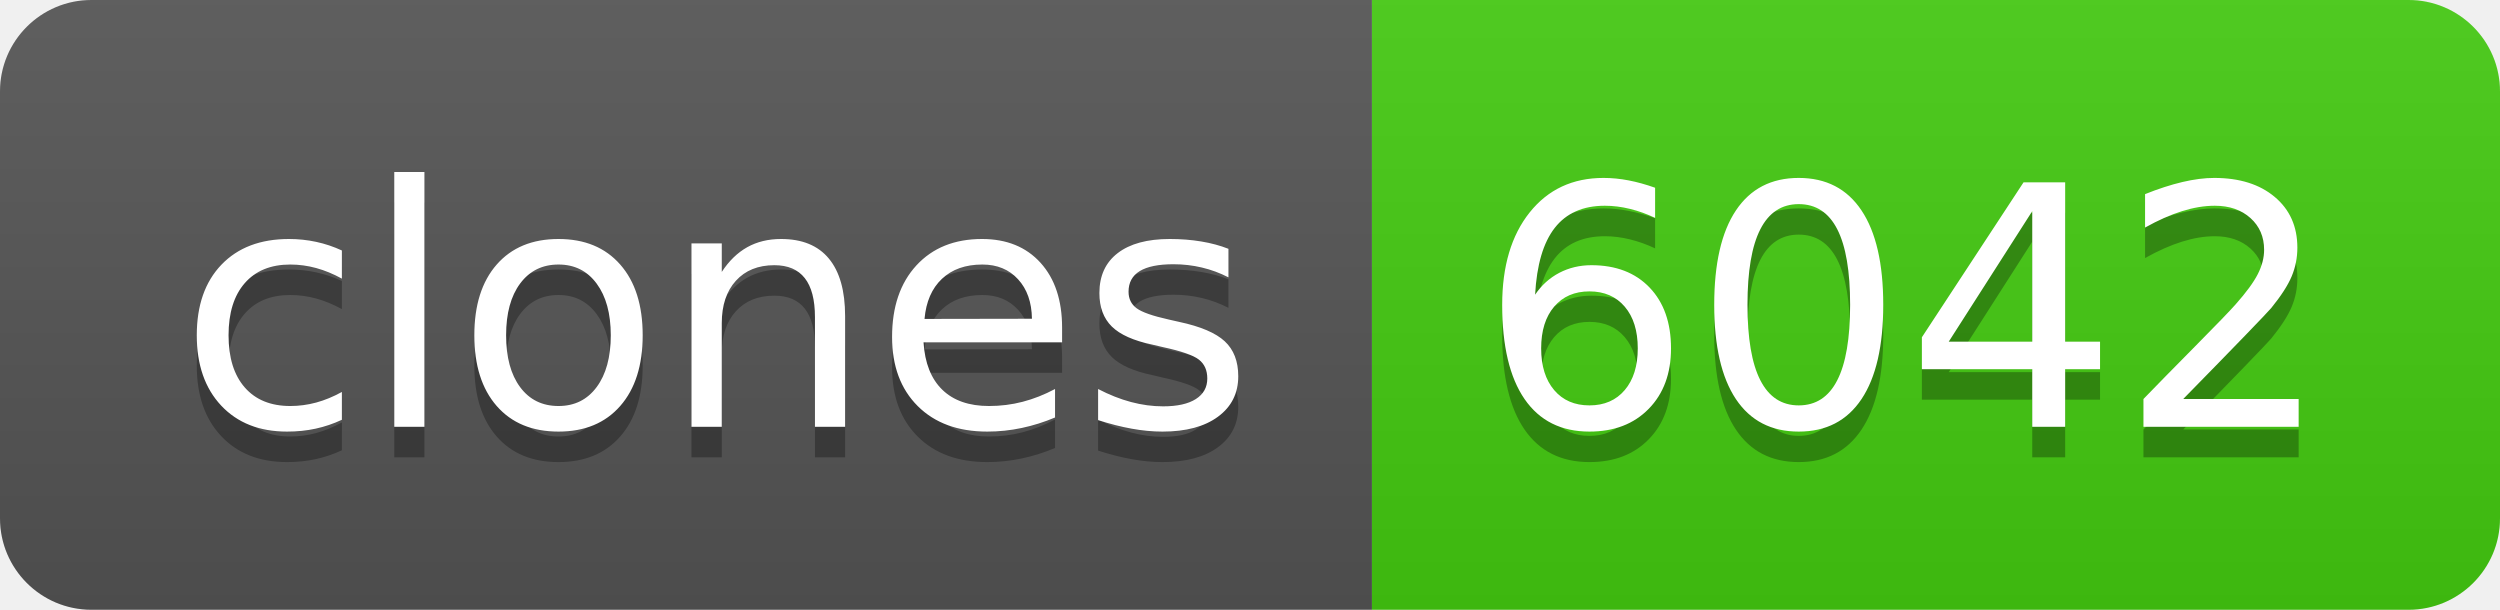
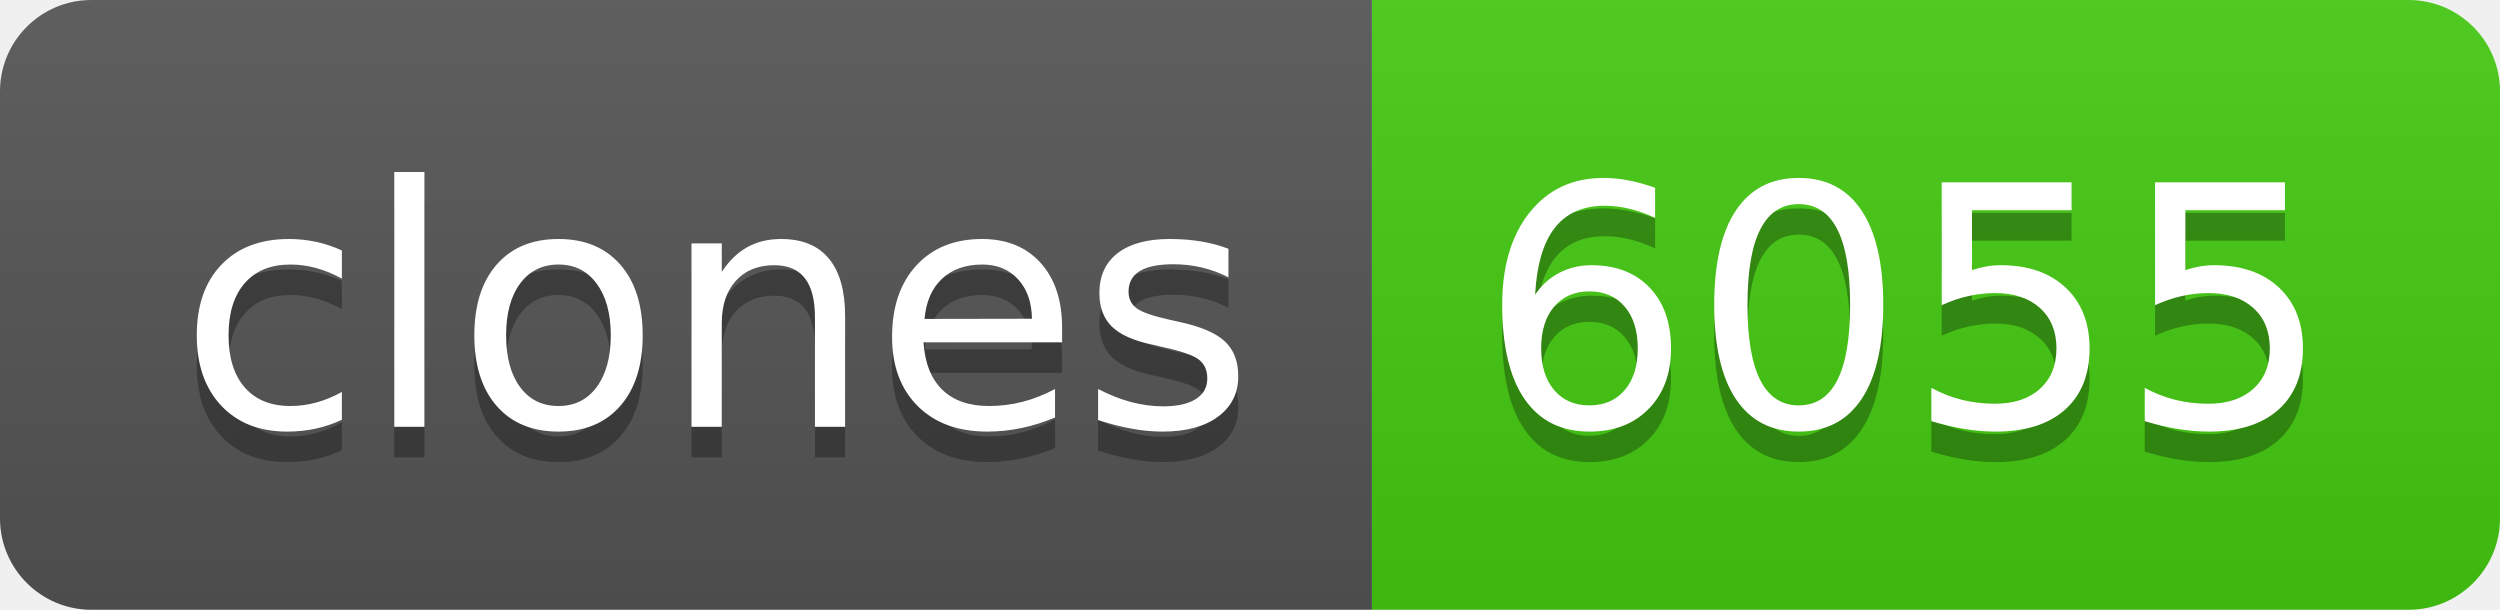
- <svg xmlns="http://www.w3.org/2000/svg" width="82" height="20" role="img" aria-label="clones: 6042">
+ <svg xmlns="http://www.w3.org/2000/svg" width="82" height="20" role="img" aria-label="clones: 6055">
  <linearGradient id="s" x2="0" y2="100%">
    <stop offset="0" stop-color="#bbb" stop-opacity=".1" />
    <stop offset="1" stop-opacity=".1" />
  </linearGradient>
  <clipPath id="r">
    <rect width="82" height="20" rx="3" fill="#fff" />
  </clipPath>
  <g clip-path="url(#r)">
    <rect width="45" height="20" fill="#555" />
    <rect x="45" width="37" height="20" fill="#4c1" />
    <rect width="82" height="20" fill="url(#s)" />
  </g>
  <g fill="#fff" text-anchor="middle" font-family="Verdana,Geneva,DejaVu Sans,sans-serif" text-rendering="geometricPrecision" font-size="110">
    <text aria-hidden="true" x="235" y="150" fill="#010101" fill-opacity=".3" transform="scale(.1)" textLength="350">clones</text>
    <text x="235" y="140" transform="scale(.1)" fill="#fff" textLength="350">clones</text>
-     <text aria-hidden="true" x="625" y="150" fill="#010101" fill-opacity=".3" transform="scale(.1)" textLength="270">6042</text>
-     <text x="625" y="140" transform="scale(.1)" fill="#fff" textLength="270">6042</text>
+     <text aria-hidden="true" x="625" y="150" fill="#010101" fill-opacity=".3" transform="scale(.1)" textLength="270">6055</text>
+     <text x="625" y="140" transform="scale(.1)" fill="#fff" textLength="270">6055</text>
  </g>
</svg>
